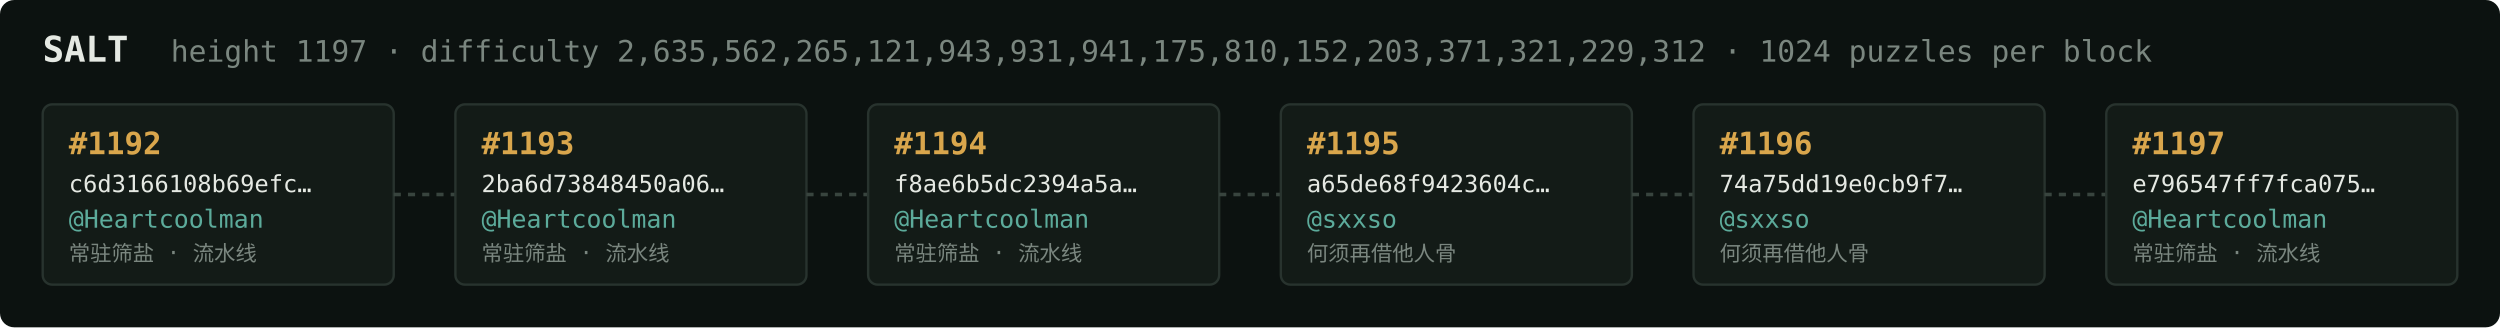
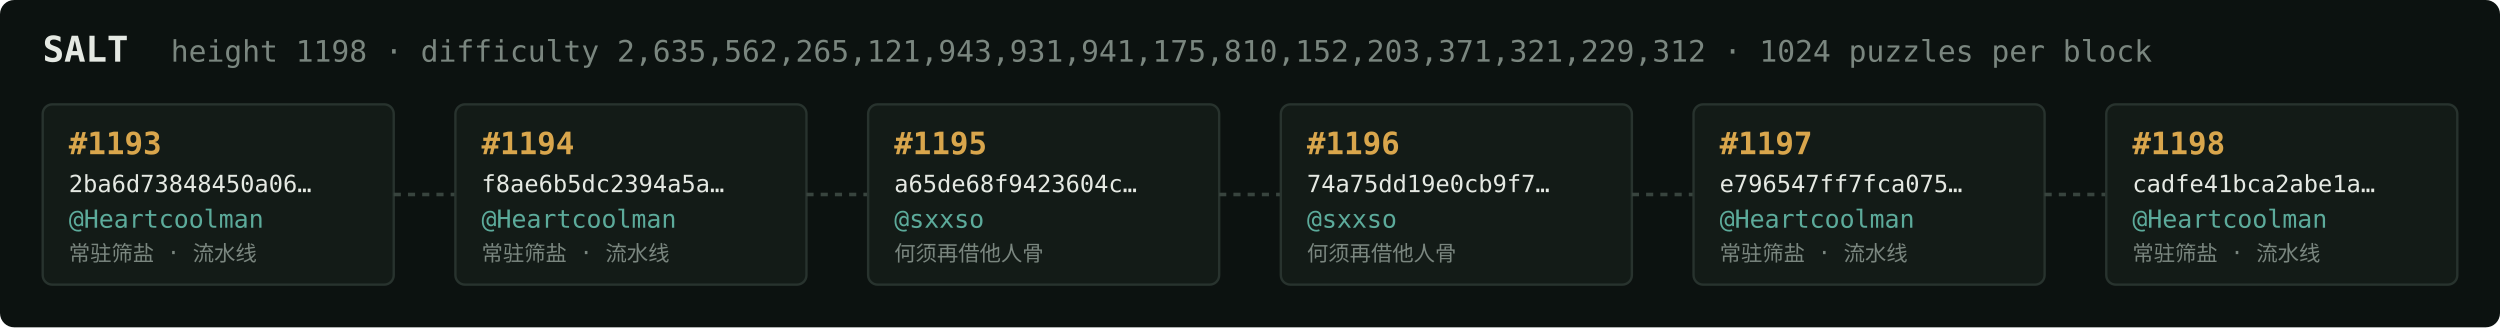
<svg xmlns="http://www.w3.org/2000/svg" width="1054" height="138" viewBox="0 0 1054 138" font-family="ui-monospace,SFMono-Regular,Menlo,monospace">
  <rect fill="#0c1210" width="1054" height="138" rx="6" />
  <text x="18" y="26" fill="#e5e9e3" font-size="15" font-weight="700">SALT</text>
-   <text x="72" y="26" fill="#7a867f" font-size="12.5">height 1197 · difficulty 2,635,562,265,121,943,931,941,175,810,152,203,371,321,229,312 · 1024 puzzles per block</text>
+   <text x="72" y="26" fill="#7a867f" font-size="12.5">height 1198 · difficulty 2,635,562,265,121,943,931,941,175,810,152,203,371,321,229,312 · 1024 puzzles per block</text>
  <rect x="18" y="44" width="148" height="76" rx="4" fill="#131b17" stroke="#28332e" stroke-width="1" />
-   <text x="29" y="65" fill="#d9a64c" font-size="13" font-weight="700">#1192</text>
-   <text x="29" y="81" fill="#e5e9e3" font-size="10">c6d3166108b69efc…</text>
+   <text x="29" y="65" fill="#d9a64c" font-size="13" font-weight="700">#1193</text>
+   <text x="29" y="81" fill="#e5e9e3" font-size="10">2ba6d73848450a06…</text>
  <text x="29" y="96" fill="#5cab9b" font-size="10.5">@Heartcoolman</text>
  <text x="29" y="110" fill="#7a867f" font-size="9">常驻筛盐 · 流水线</text>
  <line x1="166" y1="82.0" x2="192" y2="82.0" stroke="#38443e" stroke-width="1.5" stroke-dasharray="3 3" />
  <rect x="192" y="44" width="148" height="76" rx="4" fill="#131b17" stroke="#28332e" stroke-width="1" />
-   <text x="203" y="65" fill="#d9a64c" font-size="13" font-weight="700">#1193</text>
-   <text x="203" y="81" fill="#e5e9e3" font-size="10">2ba6d73848450a06…</text>
+   <text x="203" y="65" fill="#d9a64c" font-size="13" font-weight="700">#1194</text>
+   <text x="203" y="81" fill="#e5e9e3" font-size="10">f8ae6b5dc2394a5a…</text>
  <text x="203" y="96" fill="#5cab9b" font-size="10.5">@Heartcoolman</text>
  <text x="203" y="110" fill="#7a867f" font-size="9">常驻筛盐 · 流水线</text>
  <line x1="340" y1="82.0" x2="366" y2="82.0" stroke="#38443e" stroke-width="1.5" stroke-dasharray="3 3" />
  <rect x="366" y="44" width="148" height="76" rx="4" fill="#131b17" stroke="#28332e" stroke-width="1" />
-   <text x="377" y="65" fill="#d9a64c" font-size="13" font-weight="700">#1194</text>
-   <text x="377" y="81" fill="#e5e9e3" font-size="10">f8ae6b5dc2394a5a…</text>
-   <text x="377" y="96" fill="#5cab9b" font-size="10.5">@Heartcoolman</text>
-   <text x="377" y="110" fill="#7a867f" font-size="9">常驻筛盐 · 流水线</text>
+   <text x="377" y="65" fill="#d9a64c" font-size="13" font-weight="700">#1195</text>
+   <text x="377" y="81" fill="#e5e9e3" font-size="10">a65de68f9423604c…</text>
+   <text x="377" y="96" fill="#5cab9b" font-size="10.5">@sxxso</text>
+   <text x="377" y="110" fill="#7a867f" font-size="9">何须再借他人骨</text>
  <line x1="514" y1="82.0" x2="540" y2="82.0" stroke="#38443e" stroke-width="1.5" stroke-dasharray="3 3" />
  <rect x="540" y="44" width="148" height="76" rx="4" fill="#131b17" stroke="#28332e" stroke-width="1" />
-   <text x="551" y="65" fill="#d9a64c" font-size="13" font-weight="700">#1195</text>
-   <text x="551" y="81" fill="#e5e9e3" font-size="10">a65de68f9423604c…</text>
+   <text x="551" y="65" fill="#d9a64c" font-size="13" font-weight="700">#1196</text>
+   <text x="551" y="81" fill="#e5e9e3" font-size="10">74a75dd19e0cb9f7…</text>
  <text x="551" y="96" fill="#5cab9b" font-size="10.5">@sxxso</text>
  <text x="551" y="110" fill="#7a867f" font-size="9">何须再借他人骨</text>
  <line x1="688" y1="82.0" x2="714" y2="82.0" stroke="#38443e" stroke-width="1.5" stroke-dasharray="3 3" />
  <rect x="714" y="44" width="148" height="76" rx="4" fill="#131b17" stroke="#28332e" stroke-width="1" />
-   <text x="725" y="65" fill="#d9a64c" font-size="13" font-weight="700">#1196</text>
-   <text x="725" y="81" fill="#e5e9e3" font-size="10">74a75dd19e0cb9f7…</text>
-   <text x="725" y="96" fill="#5cab9b" font-size="10.5">@sxxso</text>
-   <text x="725" y="110" fill="#7a867f" font-size="9">何须再借他人骨</text>
+   <text x="725" y="65" fill="#d9a64c" font-size="13" font-weight="700">#1197</text>
+   <text x="725" y="81" fill="#e5e9e3" font-size="10">e796547ff7fca075…</text>
+   <text x="725" y="96" fill="#5cab9b" font-size="10.5">@Heartcoolman</text>
+   <text x="725" y="110" fill="#7a867f" font-size="9">常驻筛盐 · 流水线</text>
  <line x1="862" y1="82.0" x2="888" y2="82.0" stroke="#38443e" stroke-width="1.5" stroke-dasharray="3 3" />
  <rect x="888" y="44" width="148" height="76" rx="4" fill="#131b17" stroke="#28332e" stroke-width="1" />
-   <text x="899" y="65" fill="#d9a64c" font-size="13" font-weight="700">#1197</text>
-   <text x="899" y="81" fill="#e5e9e3" font-size="10">e796547ff7fca075…</text>
+   <text x="899" y="65" fill="#d9a64c" font-size="13" font-weight="700">#1198</text>
+   <text x="899" y="81" fill="#e5e9e3" font-size="10">cadfe41bca2abe1a…</text>
  <text x="899" y="96" fill="#5cab9b" font-size="10.5">@Heartcoolman</text>
  <text x="899" y="110" fill="#7a867f" font-size="9">常驻筛盐 · 流水线</text>
</svg>
